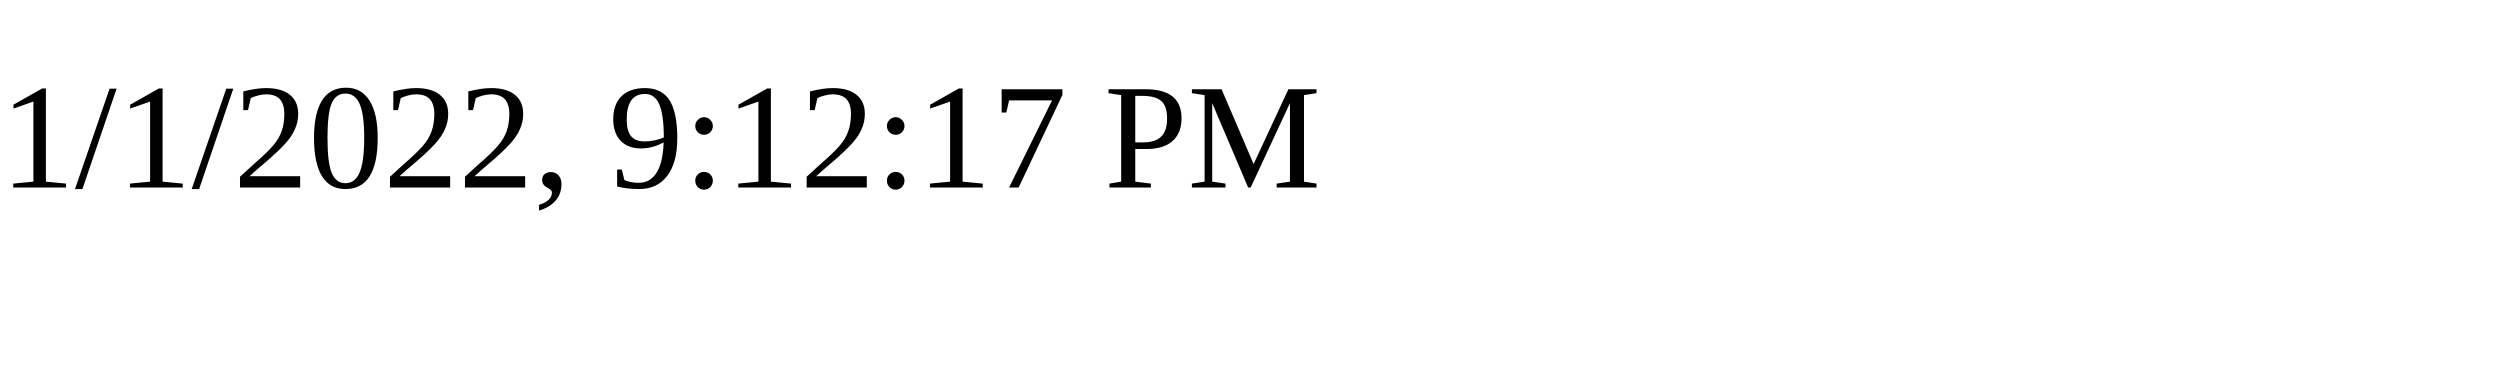
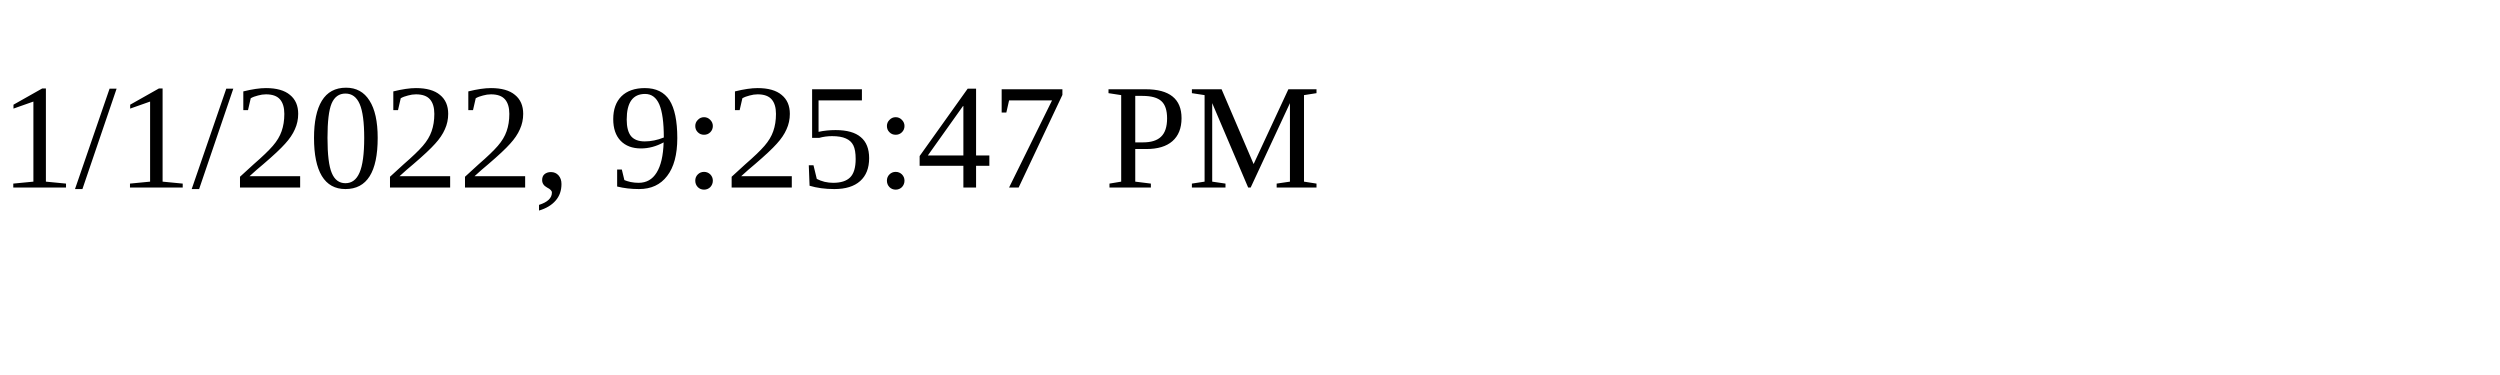
<svg xmlns="http://www.w3.org/2000/svg" height="30" width="200">
-   <text x="0" y="15">1/1/2022, 9:12:17 PM</text>
+   <text x="0" y="15">1/1/2022, 9:25:47 PM</text>
</svg>
